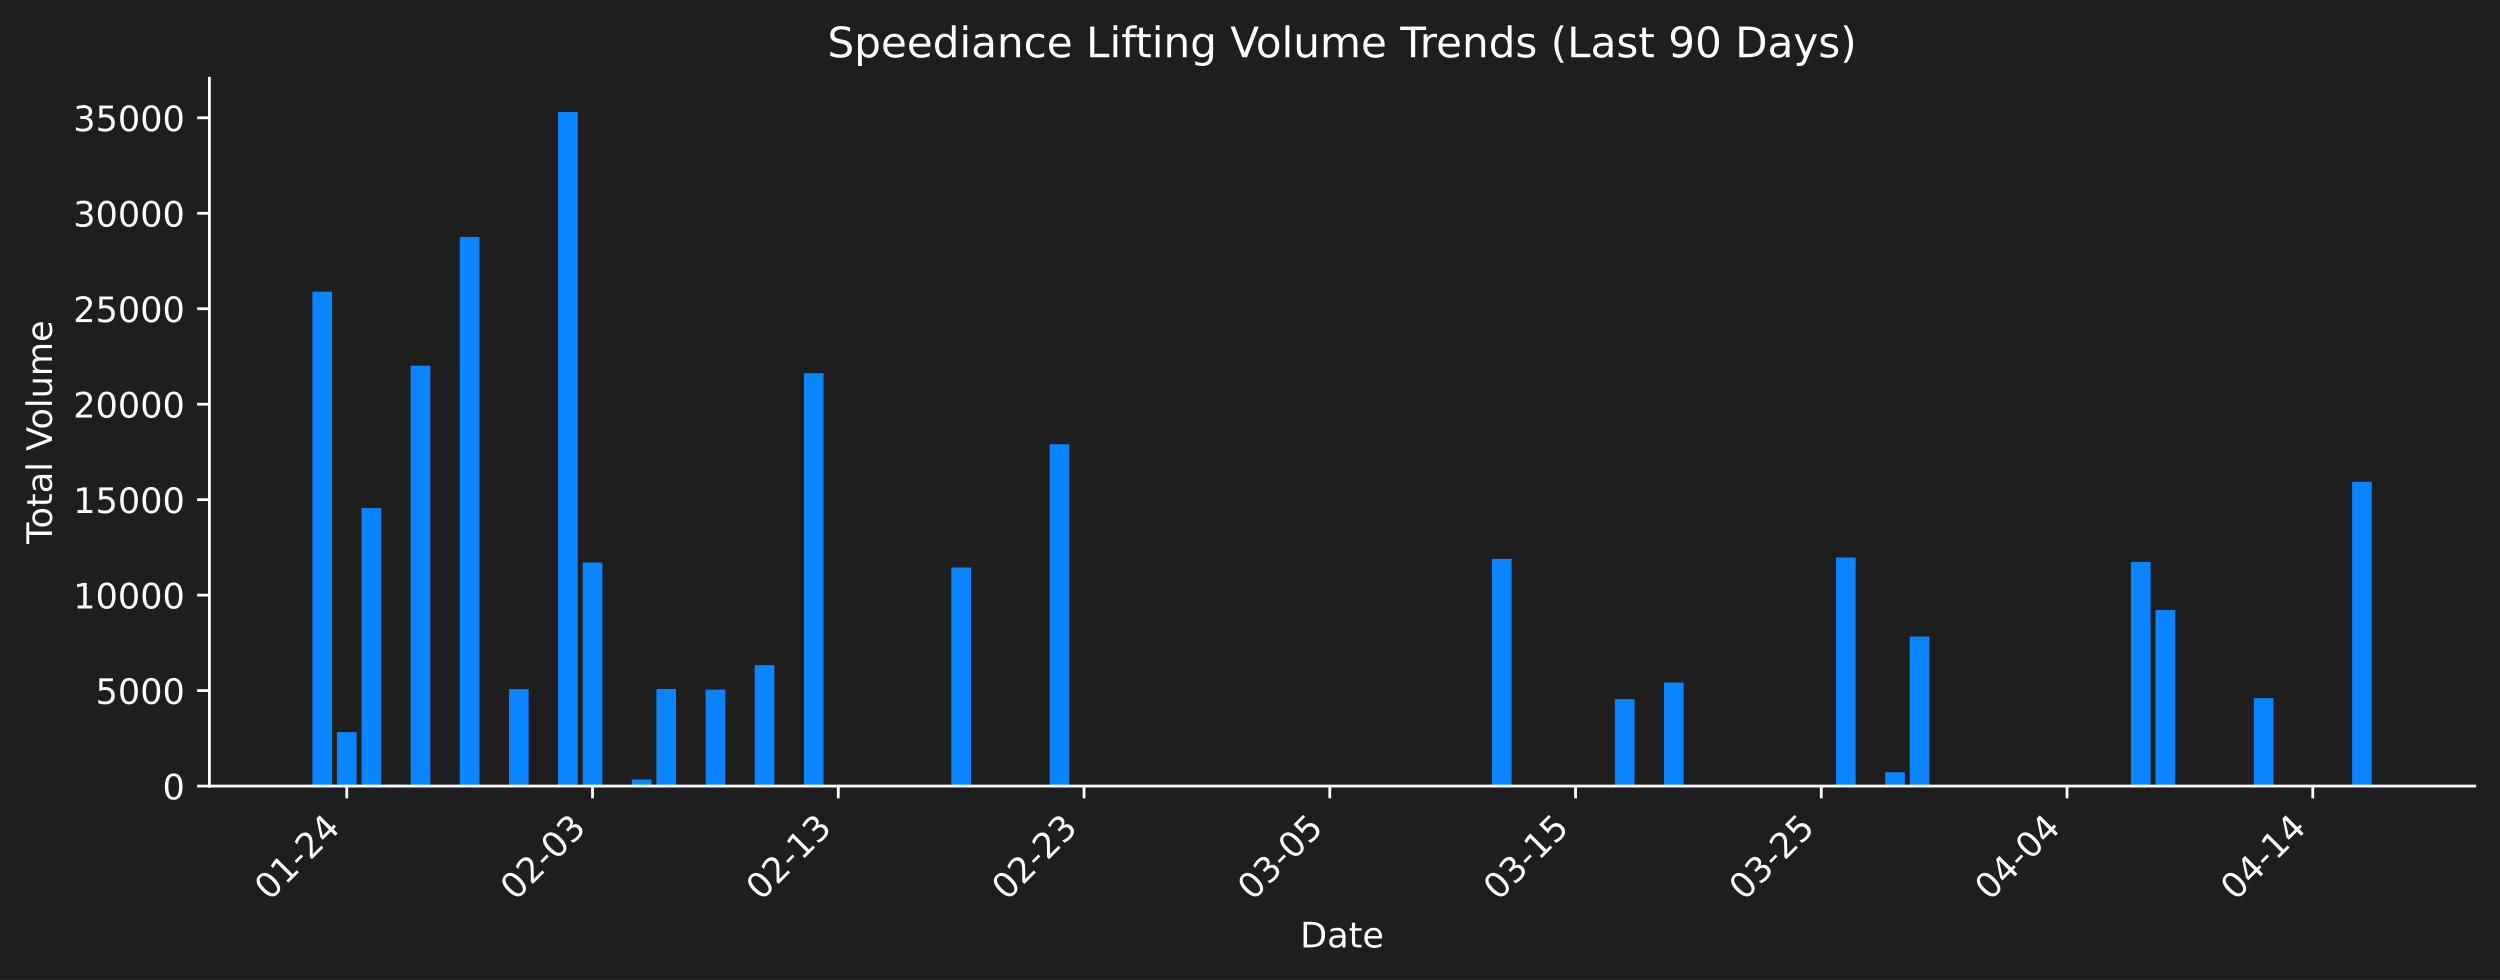
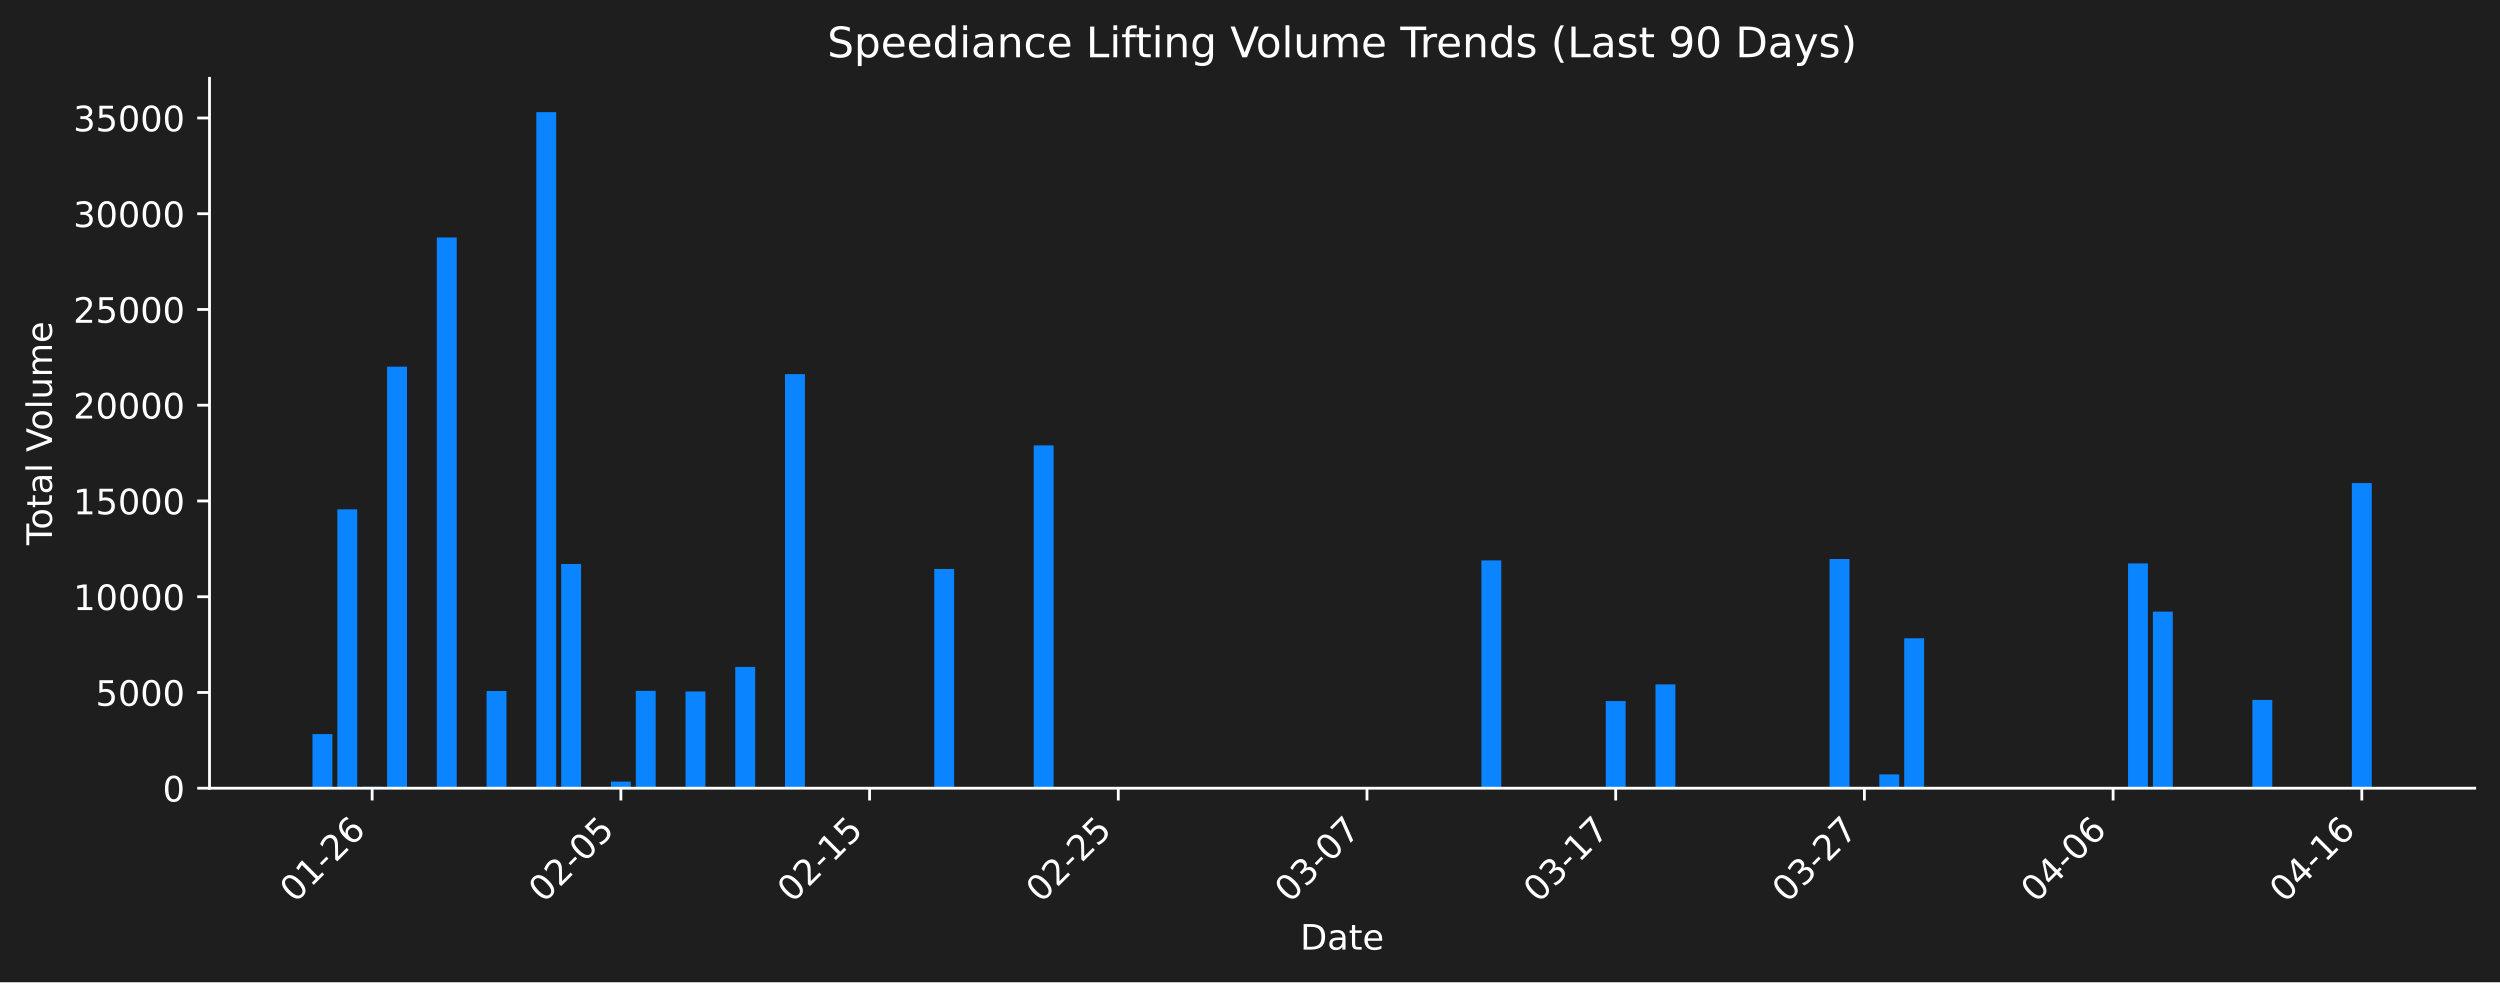
- <svg xmlns="http://www.w3.org/2000/svg" xmlns:xlink="http://www.w3.org/1999/xlink" width="712.621pt" height="279.334pt" viewBox="0 0 712.621 279.334" version="1.1">
+ <svg xmlns="http://www.w3.org/2000/svg" xmlns:xlink="http://www.w3.org/1999/xlink" width="712.261pt" height="279.832pt" viewBox="0 0 712.261 279.832" version="1.1">
  <defs>
    <style type="text/css">*{stroke-linejoin: round; stroke-linecap: butt}</style>
  </defs>
  <g id="figure_1">
    <g id="patch_1">
-       <path d="M 0 279.334  L 712.621 279.334  L 712.621 0  L 0 0  z " style="fill: #1e1e1e" />
+       <path d="M 0 279.832  L 712.261 279.832  L 712.261 0  L 0 0  z " style="fill: #1e1e1e" />
    </g>
    <g id="axes_1">
      <g id="patch_2">
-         <path d="M 59.691 224.066  L 705.421 224.066  L 705.421 22.318  L 59.691 22.318  L 59.691 224.066  z " style="fill: none" />
+         <path d="M 59.691 224.563  L 705.061 224.563  L 705.061 22.318  L 59.691 22.318  L 59.691 224.563  z " style="fill: none" />
      </g>
      <g id="patch_3">
-         <path d="M 89.042 224.066  L 94.646 224.066  L 94.646 83.148  L 89.042 83.148  z " clip-path="url(#p40b47287b0)" style="fill: #0a84ff" />
+         <path d="M 89.026 224.563  L 94.694 224.563  L 94.694 209.146  L 89.026 209.146  z " clip-path="url(#peb349d13fb)" style="fill: #0a84ff" />
      </g>
      <g id="patch_4">
-         <path d="M 96.047 224.066  L 101.651 224.066  L 101.651 208.687  L 96.047 208.687  z " clip-path="url(#p40b47287b0)" style="fill: #0a84ff" />
+         <path d="M 96.111 224.563  L 101.78 224.563  L 101.78 145.117  L 96.111 145.117  z " clip-path="url(#peb349d13fb)" style="fill: #0a84ff" />
      </g>
      <g id="patch_5">
-         <path d="M 103.052 224.066  L 108.656 224.066  L 108.656 144.815  L 103.052 144.815  z " clip-path="url(#p40b47287b0)" style="fill: #0a84ff" />
+         <path d="M 103.197 224.563  L 108.866 224.563  L 108.866 224.164  L 103.197 224.164  z " clip-path="url(#peb349d13fb)" style="fill: #0a84ff" />
      </g>
      <g id="patch_6">
-         <path d="M 110.057 224.066  L 115.661 224.066  L 115.661 223.668  L 110.057 223.668  z " clip-path="url(#p40b47287b0)" style="fill: #0a84ff" />
+         <path d="M 110.283 224.563  L 115.951 224.563  L 115.951 104.458  L 110.283 104.458  z " clip-path="url(#peb349d13fb)" style="fill: #0a84ff" />
      </g>
      <g id="patch_7">
-         <path d="M 117.062 224.066  L 122.666 224.066  L 122.666 104.256  L 117.062 104.256  z " clip-path="url(#p40b47287b0)" style="fill: #0a84ff" />
+         <path d="M 124.454 224.563  L 130.123 224.563  L 130.123 67.651  L 124.454 67.651  z " clip-path="url(#peb349d13fb)" style="fill: #0a84ff" />
      </g>
      <g id="patch_8">
-         <path d="M 131.073 224.066  L 136.677 224.066  L 136.677 67.54  L 131.073 67.54  z " clip-path="url(#p40b47287b0)" style="fill: #0a84ff" />
+         <path d="M 131.54 224.563  L 137.209 224.563  L 137.209 224.388  L 131.54 224.388  z " clip-path="url(#peb349d13fb)" style="fill: #0a84ff" />
      </g>
      <g id="patch_9">
-         <path d="M 138.078 224.066  L 143.682 224.066  L 143.682 223.892  L 138.078 223.892  z " clip-path="url(#p40b47287b0)" style="fill: #0a84ff" />
+         <path d="M 138.626 224.563  L 144.294 224.563  L 144.294 196.87  L 138.626 196.87  z " clip-path="url(#peb349d13fb)" style="fill: #0a84ff" />
      </g>
      <g id="patch_10">
-         <path d="M 145.083 224.066  L 150.687 224.066  L 150.687 196.441  L 145.083 196.441  z " clip-path="url(#p40b47287b0)" style="fill: #0a84ff" />
+         <path d="M 152.797 224.563  L 158.466 224.563  L 158.466 31.949  L 152.797 31.949  z " clip-path="url(#peb349d13fb)" style="fill: #0a84ff" />
      </g>
      <g id="patch_11">
-         <path d="M 159.093 224.066  L 164.697 224.066  L 164.697 31.925  L 159.093 31.925  z " clip-path="url(#p40b47287b0)" style="fill: #0a84ff" />
+         <path d="M 159.883 224.563  L 165.552 224.563  L 165.552 160.682  L 159.883 160.682  z " clip-path="url(#peb349d13fb)" style="fill: #0a84ff" />
      </g>
      <g id="patch_12">
-         <path d="M 166.098 224.066  L 171.702 224.066  L 171.702 160.342  L 166.098 160.342  z " clip-path="url(#p40b47287b0)" style="fill: #0a84ff" />
+         <path d="M 174.055 224.563  L 179.723 224.563  L 179.723 222.684  L 174.055 222.684  z " clip-path="url(#peb349d13fb)" style="fill: #0a84ff" />
      </g>
      <g id="patch_13">
-         <path d="M 180.108 224.066  L 185.712 224.066  L 185.712 222.191  L 180.108 222.191  z " clip-path="url(#p40b47287b0)" style="fill: #0a84ff" />
+         <path d="M 181.14 224.563  L 186.809 224.563  L 186.809 196.832  L 181.14 196.832  z " clip-path="url(#peb349d13fb)" style="fill: #0a84ff" />
      </g>
      <g id="patch_14">
-         <path d="M 187.113 224.066  L 192.717 224.066  L 192.717 196.403  L 187.113 196.403  z " clip-path="url(#p40b47287b0)" style="fill: #0a84ff" />
+         <path d="M 195.312 224.563  L 200.98 224.563  L 200.98 197.001  L 195.312 197.001  z " clip-path="url(#peb349d13fb)" style="fill: #0a84ff" />
      </g>
      <g id="patch_15">
-         <path d="M 201.124 224.066  L 206.728 224.066  L 206.728 196.571  L 201.124 196.571  z " clip-path="url(#p40b47287b0)" style="fill: #0a84ff" />
+         <path d="M 209.483 224.563  L 215.152 224.563  L 215.152 190.015  L 209.483 190.015  z " clip-path="url(#peb349d13fb)" style="fill: #0a84ff" />
      </g>
      <g id="patch_16">
-         <path d="M 215.134 224.066  L 220.738 224.066  L 220.738 189.602  L 215.134 189.602  z " clip-path="url(#p40b47287b0)" style="fill: #0a84ff" />
+         <path d="M 223.655 224.563  L 229.323 224.563  L 229.323 106.594  L 223.655 106.594  z " clip-path="url(#peb349d13fb)" style="fill: #0a84ff" />
      </g>
      <g id="patch_17">
-         <path d="M 229.144 224.066  L 234.748 224.066  L 234.748 106.387  L 229.144 106.387  z " clip-path="url(#p40b47287b0)" style="fill: #0a84ff" />
+         <path d="M 266.169 224.563  L 271.838 224.563  L 271.838 162.111  L 266.169 162.111  z " clip-path="url(#peb349d13fb)" style="fill: #0a84ff" />
      </g>
      <g id="patch_18">
-         <path d="M 271.175 224.066  L 276.779 224.066  L 276.779 161.768  L 271.175 161.768  z " clip-path="url(#p40b47287b0)" style="fill: #0a84ff" />
+         <path d="M 294.512 224.563  L 300.181 224.563  L 300.181 126.887  L 294.512 126.887  z " clip-path="url(#peb349d13fb)" style="fill: #0a84ff" />
      </g>
      <g id="patch_19">
-         <path d="M 299.195 224.066  L 304.799 224.066  L 304.799 126.629  L 299.195 126.629  z " clip-path="url(#p40b47287b0)" style="fill: #0a84ff" />
+         <path d="M 422.056 224.563  L 427.724 224.563  L 427.724 159.656  L 422.056 159.656  z " clip-path="url(#peb349d13fb)" style="fill: #0a84ff" />
      </g>
      <g id="patch_20">
-         <path d="M 425.287 224.066  L 430.891 224.066  L 430.891 159.319  L 425.287 159.319  z " clip-path="url(#p40b47287b0)" style="fill: #0a84ff" />
+         <path d="M 457.485 224.563  L 463.153 224.563  L 463.153 199.74  L 457.485 199.74  z " clip-path="url(#peb349d13fb)" style="fill: #0a84ff" />
      </g>
      <g id="patch_21">
-         <path d="M 460.312 224.066  L 465.916 224.066  L 465.916 199.303  L 460.312 199.303  z " clip-path="url(#p40b47287b0)" style="fill: #0a84ff" />
+         <path d="M 471.656 224.563  L 477.325 224.563  L 477.325 194.987  L 471.656 194.987  z " clip-path="url(#peb349d13fb)" style="fill: #0a84ff" />
      </g>
      <g id="patch_22">
-         <path d="M 474.322 224.066  L 479.926 224.066  L 479.926 194.563  L 474.322 194.563  z " clip-path="url(#p40b47287b0)" style="fill: #0a84ff" />
+         <path d="M 521.256 224.563  L 526.925 224.563  L 526.925 159.258  L 521.256 159.258  z " clip-path="url(#peb349d13fb)" style="fill: #0a84ff" />
      </g>
      <g id="patch_23">
-         <path d="M 523.358 224.066  L 528.962 224.066  L 528.962 158.921  L 523.358 158.921  z " clip-path="url(#p40b47287b0)" style="fill: #0a84ff" />
+         <path d="M 535.428 224.563  L 541.096 224.563  L 541.096 220.624  L 535.428 220.624  z " clip-path="url(#peb349d13fb)" style="fill: #0a84ff" />
      </g>
      <g id="patch_24">
-         <path d="M 537.368 224.066  L 542.972 224.066  L 542.972 220.136  L 537.368 220.136  z " clip-path="url(#p40b47287b0)" style="fill: #0a84ff" />
+         <path d="M 542.514 224.563  L 548.182 224.563  L 548.182 181.845  L 542.514 181.845  z " clip-path="url(#peb349d13fb)" style="fill: #0a84ff" />
      </g>
      <g id="patch_25">
-         <path d="M 544.373 224.066  L 549.977 224.066  L 549.977 181.453  L 544.373 181.453  z " clip-path="url(#p40b47287b0)" style="fill: #0a84ff" />
+         <path d="M 606.285 224.563  L 611.954 224.563  L 611.954 160.507  L 606.285 160.507  z " clip-path="url(#peb349d13fb)" style="fill: #0a84ff" />
      </g>
      <g id="patch_26">
-         <path d="M 607.419 224.066  L 613.023 224.066  L 613.023 160.168  L 607.419 160.168  z " clip-path="url(#p40b47287b0)" style="fill: #0a84ff" />
+         <path d="M 613.371 224.563  L 619.04 224.563  L 619.04 174.24  L 613.371 174.24  z " clip-path="url(#peb349d13fb)" style="fill: #0a84ff" />
      </g>
      <g id="patch_27">
-         <path d="M 614.424 224.066  L 620.028 224.066  L 620.028 173.866  L 614.424 173.866  z " clip-path="url(#p40b47287b0)" style="fill: #0a84ff" />
+         <path d="M 641.714 224.563  L 647.383 224.563  L 647.383 199.412  L 641.714 199.412  z " clip-path="url(#peb349d13fb)" style="fill: #0a84ff" />
      </g>
      <g id="patch_28">
-         <path d="M 642.445 224.066  L 648.049 224.066  L 648.049 198.977  L 642.445 198.977  z " clip-path="url(#p40b47287b0)" style="fill: #0a84ff" />
-       </g>
-       <g id="patch_29">
-         <path d="M 670.465 224.066  L 676.069 224.066  L 676.069 137.343  L 670.465 137.343  z " clip-path="url(#p40b47287b0)" style="fill: #0a84ff" />
+         <path d="M 670.057 224.563  L 675.726 224.563  L 675.726 137.626  L 670.057 137.626  z " clip-path="url(#peb349d13fb)" style="fill: #0a84ff" />
      </g>
      <g id="matplotlib.axis_1">
        <g id="xtick_1">
          <g id="line2d_1">
            <defs>
-               <path id="mb330215fb9" d="M 0 0  L 0 3.5  " style="stroke: #ffffff; stroke-width: 0.8" />
+               <path id="md0cf85306c" d="M 0 0  L 0 3.5  " style="stroke: #ffffff; stroke-width: 0.8" />
            </defs>
            <g>
-               <use xlink:href="#mb330215fb9" x="98.849" y="224.066" style="fill: #ffffff; stroke: #ffffff; stroke-width: 0.8" />
+               <use xlink:href="#md0cf85306c" x="106.031" y="224.563" style="fill: #ffffff; stroke: #ffffff; stroke-width: 0.8" />
            </g>
          </g>
          <g id="text_1">
-             <g style="fill: #ffffff" transform="translate(76.83159 256.9857) rotate(-45) scale(0.1 -0.1)">
+             <g style="fill: #ffffff" transform="translate(84.01389 257.483) rotate(-45) scale(0.1 -0.1)">
              <defs>
                <path id="DejaVuSans-30" d="M 2034 4250  Q 1547 4250 1301 3770  Q 1056 3291 1056 2328  Q 1056 1369 1301 889  Q 1547 409 2034 409  Q 2525 409 2770 889  Q 3016 1369 3016 2328  Q 3016 3291 2770 3770  Q 2525 4250 2034 4250  z M 2034 4750  Q 2819 4750 3233 4129  Q 3647 3509 3647 2328  Q 3647 1150 3233 529  Q 2819 -91 2034 -91  Q 1250 -91 836 529  Q 422 1150 422 2328  Q 422 3509 836 4129  Q 1250 4750 2034 4750  z " transform="scale(0.015625)" />
                <path id="DejaVuSans-31" d="M 794 531  L 1825 531  L 1825 4091  L 703 3866  L 703 4441  L 1819 4666  L 2450 4666  L 2450 531  L 3481 531  L 3481 0  L 794 0  L 794 531  z " transform="scale(0.015625)" />
                <path id="DejaVuSans-2d" d="M 313 2009  L 1997 2009  L 1997 1497  L 313 1497  L 313 2009  z " transform="scale(0.015625)" />
                <path id="DejaVuSans-32" d="M 1228 531  L 3431 531  L 3431 0  L 469 0  L 469 531  Q 828 903 1448 1529  Q 2069 2156 2228 2338  Q 2531 2678 2651 2914  Q 2772 3150 2772 3378  Q 2772 3750 2511 3984  Q 2250 4219 1831 4219  Q 1534 4219 1204 4116  Q 875 4013 500 3803  L 500 4441  Q 881 4594 1212 4672  Q 1544 4750 1819 4750  Q 2544 4750 2975 4387  Q 3406 4025 3406 3419  Q 3406 3131 3298 2873  Q 3191 2616 2906 2266  Q 2828 2175 2409 1742  Q 1991 1309 1228 531  z " transform="scale(0.015625)" />
-                 <path id="DejaVuSans-34" d="M 2419 4116  L 825 1625  L 2419 1625  L 2419 4116  z M 2253 4666  L 3047 4666  L 3047 1625  L 3713 1625  L 3713 1100  L 3047 1100  L 3047 0  L 2419 0  L 2419 1100  L 313 1100  L 313 1709  L 2253 4666  z " transform="scale(0.015625)" />
+                 <path id="DejaVuSans-36" d="M 2113 2584  Q 1688 2584 1439 2293  Q 1191 2003 1191 1497  Q 1191 994 1439 701  Q 1688 409 2113 409  Q 2538 409 2786 701  Q 3034 994 3034 1497  Q 3034 2003 2786 2293  Q 2538 2584 2113 2584  z M 3366 4563  L 3366 3988  Q 3128 4100 2886 4159  Q 2644 4219 2406 4219  Q 1781 4219 1451 3797  Q 1122 3375 1075 2522  Q 1259 2794 1537 2939  Q 1816 3084 2150 3084  Q 2853 3084 3261 2657  Q 3669 2231 3669 1497  Q 3669 778 3244 343  Q 2819 -91 2113 -91  Q 1303 -91 875 529  Q 447 1150 447 2328  Q 447 3434 972 4092  Q 1497 4750 2381 4750  Q 2619 4750 2861 4703  Q 3103 4656 3366 4563  z " transform="scale(0.015625)" />
              </defs>
              <use xlink:href="#DejaVuSans-30" />
              <use xlink:href="#DejaVuSans-31" transform="translate(63.62305 0)" />
              <use xlink:href="#DejaVuSans-2d" transform="translate(127.2461 0)" />
              <use xlink:href="#DejaVuSans-32" transform="translate(163.3301 0)" />
-               <use xlink:href="#DejaVuSans-34" transform="translate(226.9531 0)" />
+               <use xlink:href="#DejaVuSans-36" transform="translate(226.9531 0)" />
            </g>
          </g>
        </g>
        <g id="xtick_2">
          <g id="line2d_2">
            <g>
-               <use xlink:href="#mb330215fb9" x="168.9" y="224.066" style="fill: #ffffff; stroke: #ffffff; stroke-width: 0.8" />
+               <use xlink:href="#md0cf85306c" x="176.889" y="224.563" style="fill: #ffffff; stroke: #ffffff; stroke-width: 0.8" />
            </g>
          </g>
          <g id="text_2">
-             <g style="fill: #ffffff" transform="translate(146.8826 256.9857) rotate(-45) scale(0.1 -0.1)">
-               <defs>
-                 <path id="DejaVuSans-33" d="M 2597 2516  Q 3050 2419 3304 2112  Q 3559 1806 3559 1356  Q 3559 666 3084 287  Q 2609 -91 1734 -91  Q 1441 -91 1130 -33  Q 819 25 488 141  L 488 750  Q 750 597 1062 519  Q 1375 441 1716 441  Q 2309 441 2620 675  Q 2931 909 2931 1356  Q 2931 1769 2642 2001  Q 2353 2234 1838 2234  L 1294 2234  L 1294 2753  L 1863 2753  Q 2328 2753 2575 2939  Q 2822 3125 2822 3475  Q 2822 3834 2567 4026  Q 2313 4219 1838 4219  Q 1578 4219 1281 4162  Q 984 4106 628 3988  L 628 4550  Q 988 4650 1302 4700  Q 1616 4750 1894 4750  Q 2613 4750 3031 4423  Q 3450 4097 3450 3541  Q 3450 3153 3228 2886  Q 3006 2619 2597 2516  z " transform="scale(0.015625)" />
-               </defs>
-               <use xlink:href="#DejaVuSans-30" />
-               <use xlink:href="#DejaVuSans-32" transform="translate(63.62305 0)" />
-               <use xlink:href="#DejaVuSans-2d" transform="translate(127.2461 0)" />
-               <use xlink:href="#DejaVuSans-30" transform="translate(163.3301 0)" />
-               <use xlink:href="#DejaVuSans-33" transform="translate(226.9531 0)" />
-             </g>
-           </g>
-         </g>
-         <g id="xtick_3">
-           <g id="line2d_3">
-             <g>
-               <use xlink:href="#mb330215fb9" x="238.951" y="224.066" style="fill: #ffffff; stroke: #ffffff; stroke-width: 0.8" />
-             </g>
-           </g>
-           <g id="text_3">
-             <g style="fill: #ffffff" transform="translate(216.9336 256.9857) rotate(-45) scale(0.1 -0.1)">
-               <use xlink:href="#DejaVuSans-30" />
-               <use xlink:href="#DejaVuSans-32" transform="translate(63.62305 0)" />
-               <use xlink:href="#DejaVuSans-2d" transform="translate(127.2461 0)" />
-               <use xlink:href="#DejaVuSans-31" transform="translate(163.3301 0)" />
-               <use xlink:href="#DejaVuSans-33" transform="translate(226.9531 0)" />
-             </g>
-           </g>
-         </g>
-         <g id="xtick_4">
-           <g id="line2d_4">
-             <g>
-               <use xlink:href="#mb330215fb9" x="309.002" y="224.066" style="fill: #ffffff; stroke: #ffffff; stroke-width: 0.8" />
-             </g>
-           </g>
-           <g id="text_4">
-             <g style="fill: #ffffff" transform="translate(286.9846 256.9857) rotate(-45) scale(0.1 -0.1)">
-               <use xlink:href="#DejaVuSans-30" />
-               <use xlink:href="#DejaVuSans-32" transform="translate(63.62305 0)" />
-               <use xlink:href="#DejaVuSans-2d" transform="translate(127.2461 0)" />
-               <use xlink:href="#DejaVuSans-32" transform="translate(163.3301 0)" />
-               <use xlink:href="#DejaVuSans-33" transform="translate(226.9531 0)" />
-             </g>
-           </g>
-         </g>
-         <g id="xtick_5">
-           <g id="line2d_5">
-             <g>
-               <use xlink:href="#mb330215fb9" x="379.053" y="224.066" style="fill: #ffffff; stroke: #ffffff; stroke-width: 0.8" />
-             </g>
-           </g>
-           <g id="text_5">
-             <g style="fill: #ffffff" transform="translate(357.0355 256.9857) rotate(-45) scale(0.1 -0.1)">
+             <g style="fill: #ffffff" transform="translate(154.8714 257.483) rotate(-45) scale(0.1 -0.1)">
              <defs>
                <path id="DejaVuSans-35" d="M 691 4666  L 3169 4666  L 3169 4134  L 1269 4134  L 1269 2991  Q 1406 3038 1543 3061  Q 1681 3084 1819 3084  Q 2600 3084 3056 2656  Q 3513 2228 3513 1497  Q 3513 744 3044 326  Q 2575 -91 1722 -91  Q 1428 -91 1123 -41  Q 819 9 494 109  L 494 744  Q 775 591 1075 516  Q 1375 441 1709 441  Q 2250 441 2565 725  Q 2881 1009 2881 1497  Q 2881 1984 2565 2268  Q 2250 2553 1709 2553  Q 1456 2553 1204 2497  Q 953 2441 691 2322  L 691 4666  z " transform="scale(0.015625)" />
              </defs>
              <use xlink:href="#DejaVuSans-30" />
-               <use xlink:href="#DejaVuSans-33" transform="translate(63.62305 0)" />
+               <use xlink:href="#DejaVuSans-32" transform="translate(63.62305 0)" />
              <use xlink:href="#DejaVuSans-2d" transform="translate(127.2461 0)" />
              <use xlink:href="#DejaVuSans-30" transform="translate(163.3301 0)" />
              <use xlink:href="#DejaVuSans-35" transform="translate(226.9531 0)" />
            </g>
          </g>
        </g>
+         <g id="xtick_3">
+           <g id="line2d_3">
+             <g>
+               <use xlink:href="#md0cf85306c" x="247.746" y="224.563" style="fill: #ffffff; stroke: #ffffff; stroke-width: 0.8" />
+             </g>
+           </g>
+           <g id="text_3">
+             <g style="fill: #ffffff" transform="translate(225.7289 257.483) rotate(-45) scale(0.1 -0.1)">
+               <use xlink:href="#DejaVuSans-30" />
+               <use xlink:href="#DejaVuSans-32" transform="translate(63.62305 0)" />
+               <use xlink:href="#DejaVuSans-2d" transform="translate(127.2461 0)" />
+               <use xlink:href="#DejaVuSans-31" transform="translate(163.3301 0)" />
+               <use xlink:href="#DejaVuSans-35" transform="translate(226.9531 0)" />
+             </g>
+           </g>
+         </g>
+         <g id="xtick_4">
+           <g id="line2d_4">
+             <g>
+               <use xlink:href="#md0cf85306c" x="318.604" y="224.563" style="fill: #ffffff; stroke: #ffffff; stroke-width: 0.8" />
+             </g>
+           </g>
+           <g id="text_4">
+             <g style="fill: #ffffff" transform="translate(296.5863 257.483) rotate(-45) scale(0.1 -0.1)">
+               <use xlink:href="#DejaVuSans-30" />
+               <use xlink:href="#DejaVuSans-32" transform="translate(63.62305 0)" />
+               <use xlink:href="#DejaVuSans-2d" transform="translate(127.2461 0)" />
+               <use xlink:href="#DejaVuSans-32" transform="translate(163.3301 0)" />
+               <use xlink:href="#DejaVuSans-35" transform="translate(226.9531 0)" />
+             </g>
+           </g>
+         </g>
+         <g id="xtick_5">
+           <g id="line2d_5">
+             <g>
+               <use xlink:href="#md0cf85306c" x="389.461" y="224.563" style="fill: #ffffff; stroke: #ffffff; stroke-width: 0.8" />
+             </g>
+           </g>
+           <g id="text_5">
+             <g style="fill: #ffffff" transform="translate(367.4438 257.483) rotate(-45) scale(0.1 -0.1)">
+               <defs>
+                 <path id="DejaVuSans-33" d="M 2597 2516  Q 3050 2419 3304 2112  Q 3559 1806 3559 1356  Q 3559 666 3084 287  Q 2609 -91 1734 -91  Q 1441 -91 1130 -33  Q 819 25 488 141  L 488 750  Q 750 597 1062 519  Q 1375 441 1716 441  Q 2309 441 2620 675  Q 2931 909 2931 1356  Q 2931 1769 2642 2001  Q 2353 2234 1838 2234  L 1294 2234  L 1294 2753  L 1863 2753  Q 2328 2753 2575 2939  Q 2822 3125 2822 3475  Q 2822 3834 2567 4026  Q 2313 4219 1838 4219  Q 1578 4219 1281 4162  Q 984 4106 628 3988  L 628 4550  Q 988 4650 1302 4700  Q 1616 4750 1894 4750  Q 2613 4750 3031 4423  Q 3450 4097 3450 3541  Q 3450 3153 3228 2886  Q 3006 2619 2597 2516  z " transform="scale(0.015625)" />
+                 <path id="DejaVuSans-37" d="M 525 4666  L 3525 4666  L 3525 4397  L 1831 0  L 1172 0  L 2766 4134  L 525 4134  L 525 4666  z " transform="scale(0.015625)" />
+               </defs>
+               <use xlink:href="#DejaVuSans-30" />
+               <use xlink:href="#DejaVuSans-33" transform="translate(63.62305 0)" />
+               <use xlink:href="#DejaVuSans-2d" transform="translate(127.2461 0)" />
+               <use xlink:href="#DejaVuSans-30" transform="translate(163.3301 0)" />
+               <use xlink:href="#DejaVuSans-37" transform="translate(226.9531 0)" />
+             </g>
+           </g>
+         </g>
        <g id="xtick_6">
          <g id="line2d_6">
            <g>
-               <use xlink:href="#mb330215fb9" x="449.104" y="224.066" style="fill: #ffffff; stroke: #ffffff; stroke-width: 0.8" />
+               <use xlink:href="#md0cf85306c" x="460.319" y="224.563" style="fill: #ffffff; stroke: #ffffff; stroke-width: 0.8" />
            </g>
          </g>
          <g id="text_6">
-             <g style="fill: #ffffff" transform="translate(427.0865 256.9857) rotate(-45) scale(0.1 -0.1)">
+             <g style="fill: #ffffff" transform="translate(438.3013 257.483) rotate(-45) scale(0.1 -0.1)">
              <use xlink:href="#DejaVuSans-30" />
              <use xlink:href="#DejaVuSans-33" transform="translate(63.62305 0)" />
              <use xlink:href="#DejaVuSans-2d" transform="translate(127.2461 0)" />
              <use xlink:href="#DejaVuSans-31" transform="translate(163.3301 0)" />
-               <use xlink:href="#DejaVuSans-35" transform="translate(226.9531 0)" />
+               <use xlink:href="#DejaVuSans-37" transform="translate(226.9531 0)" />
            </g>
          </g>
        </g>
        <g id="xtick_7">
          <g id="line2d_7">
            <g>
-               <use xlink:href="#mb330215fb9" x="519.155" y="224.066" style="fill: #ffffff; stroke: #ffffff; stroke-width: 0.8" />
+               <use xlink:href="#md0cf85306c" x="531.176" y="224.563" style="fill: #ffffff; stroke: #ffffff; stroke-width: 0.8" />
            </g>
          </g>
          <g id="text_7">
-             <g style="fill: #ffffff" transform="translate(497.1375 256.9857) rotate(-45) scale(0.1 -0.1)">
+             <g style="fill: #ffffff" transform="translate(509.1588 257.483) rotate(-45) scale(0.1 -0.1)">
              <use xlink:href="#DejaVuSans-30" />
              <use xlink:href="#DejaVuSans-33" transform="translate(63.62305 0)" />
              <use xlink:href="#DejaVuSans-2d" transform="translate(127.2461 0)" />
              <use xlink:href="#DejaVuSans-32" transform="translate(163.3301 0)" />
-               <use xlink:href="#DejaVuSans-35" transform="translate(226.9531 0)" />
+               <use xlink:href="#DejaVuSans-37" transform="translate(226.9531 0)" />
            </g>
          </g>
        </g>
        <g id="xtick_8">
          <g id="line2d_8">
            <g>
-               <use xlink:href="#mb330215fb9" x="589.206" y="224.066" style="fill: #ffffff; stroke: #ffffff; stroke-width: 0.8" />
+               <use xlink:href="#md0cf85306c" x="602.034" y="224.563" style="fill: #ffffff; stroke: #ffffff; stroke-width: 0.8" />
            </g>
          </g>
          <g id="text_8">
-             <g style="fill: #ffffff" transform="translate(567.1885 256.9857) rotate(-45) scale(0.1 -0.1)">
+             <g style="fill: #ffffff" transform="translate(580.0163 257.483) rotate(-45) scale(0.1 -0.1)">
+               <defs>
+                 <path id="DejaVuSans-34" d="M 2419 4116  L 825 1625  L 2419 1625  L 2419 4116  z M 2253 4666  L 3047 4666  L 3047 1625  L 3713 1625  L 3713 1100  L 3047 1100  L 3047 0  L 2419 0  L 2419 1100  L 313 1100  L 313 1709  L 2253 4666  z " transform="scale(0.015625)" />
+               </defs>
              <use xlink:href="#DejaVuSans-30" />
              <use xlink:href="#DejaVuSans-34" transform="translate(63.62305 0)" />
              <use xlink:href="#DejaVuSans-2d" transform="translate(127.2461 0)" />
              <use xlink:href="#DejaVuSans-30" transform="translate(163.3301 0)" />
-               <use xlink:href="#DejaVuSans-34" transform="translate(226.9531 0)" />
+               <use xlink:href="#DejaVuSans-36" transform="translate(226.9531 0)" />
            </g>
          </g>
        </g>
        <g id="xtick_9">
          <g id="line2d_9">
            <g>
-               <use xlink:href="#mb330215fb9" x="659.257" y="224.066" style="fill: #ffffff; stroke: #ffffff; stroke-width: 0.8" />
+               <use xlink:href="#md0cf85306c" x="672.891" y="224.563" style="fill: #ffffff; stroke: #ffffff; stroke-width: 0.8" />
            </g>
          </g>
          <g id="text_9">
-             <g style="fill: #ffffff" transform="translate(637.2395 256.9857) rotate(-45) scale(0.1 -0.1)">
+             <g style="fill: #ffffff" transform="translate(650.8738 257.483) rotate(-45) scale(0.1 -0.1)">
              <use xlink:href="#DejaVuSans-30" />
              <use xlink:href="#DejaVuSans-34" transform="translate(63.62305 0)" />
              <use xlink:href="#DejaVuSans-2d" transform="translate(127.2461 0)" />
              <use xlink:href="#DejaVuSans-31" transform="translate(163.3301 0)" />
-               <use xlink:href="#DejaVuSans-34" transform="translate(226.9531 0)" />
+               <use xlink:href="#DejaVuSans-36" transform="translate(226.9531 0)" />
            </g>
          </g>
        </g>
        <g id="text_10">
-           <g style="fill: #ffffff" transform="translate(370.6048 270.0547) scale(0.1 -0.1)">
+           <g style="fill: #ffffff" transform="translate(370.4248 270.552) scale(0.1 -0.1)">
            <defs>
              <path id="DejaVuSans-44" d="M 1259 4147  L 1259 519  L 2022 519  Q 2988 519 3436 956  Q 3884 1394 3884 2338  Q 3884 3275 3436 3711  Q 2988 4147 2022 4147  L 1259 4147  z M 628 4666  L 1925 4666  Q 3281 4666 3915 4102  Q 4550 3538 4550 2338  Q 4550 1131 3912 565  Q 3275 0 1925 0  L 628 0  L 628 4666  z " transform="scale(0.015625)" />
              <path id="DejaVuSans-61" d="M 2194 1759  Q 1497 1759 1228 1600  Q 959 1441 959 1056  Q 959 750 1161 570  Q 1363 391 1709 391  Q 2188 391 2477 730  Q 2766 1069 2766 1631  L 2766 1759  L 2194 1759  z M 3341 1997  L 3341 0  L 2766 0  L 2766 531  Q 2569 213 2275 61  Q 1981 -91 1556 -91  Q 1019 -91 701 211  Q 384 513 384 1019  Q 384 1609 779 1909  Q 1175 2209 1959 2209  L 2766 2209  L 2766 2266  Q 2766 2663 2505 2880  Q 2244 3097 1772 3097  Q 1472 3097 1187 3025  Q 903 2953 641 2809  L 641 3341  Q 956 3463 1253 3523  Q 1550 3584 1831 3584  Q 2591 3584 2966 3190  Q 3341 2797 3341 1997  z " transform="scale(0.015625)" />
              <path id="DejaVuSans-74" d="M 1172 4494  L 1172 3500  L 2356 3500  L 2356 3053  L 1172 3053  L 1172 1153  Q 1172 725 1289 603  Q 1406 481 1766 481  L 2356 481  L 2356 0  L 1766 0  Q 1100 0 847 248  Q 594 497 594 1153  L 594 3053  L 172 3053  L 172 3500  L 594 3500  L 594 4494  L 1172 4494  z " transform="scale(0.015625)" />
              <path id="DejaVuSans-65" d="M 3597 1894  L 3597 1613  L 953 1613  Q 991 1019 1311 708  Q 1631 397 2203 397  Q 2534 397 2845 478  Q 3156 559 3463 722  L 3463 178  Q 3153 47 2828 -22  Q 2503 -91 2169 -91  Q 1331 -91 842 396  Q 353 884 353 1716  Q 353 2575 817 3079  Q 1281 3584 2069 3584  Q 2775 3584 3186 3129  Q 3597 2675 3597 1894  z M 3022 2063  Q 3016 2534 2758 2815  Q 2500 3097 2075 3097  Q 1594 3097 1305 2825  Q 1016 2553 972 2059  L 3022 2063  z " transform="scale(0.015625)" />
            </defs>
            <use xlink:href="#DejaVuSans-44" />
            <use xlink:href="#DejaVuSans-61" transform="translate(77.00195 0)" />
            <use xlink:href="#DejaVuSans-74" transform="translate(138.2812 0)" />
            <use xlink:href="#DejaVuSans-65" transform="translate(177.4902 0)" />
          </g>
        </g>
      </g>
      <g id="matplotlib.axis_2">
        <g id="ytick_1">
          <g id="line2d_10">
            <defs>
-               <path id="md23d16672d" d="M 0 0  L -3.5 0  " style="stroke: #ffffff; stroke-width: 0.8" />
+               <path id="mcad3fb86fb" d="M 0 0  L -3.5 0  " style="stroke: #ffffff; stroke-width: 0.8" />
            </defs>
            <g>
-               <use xlink:href="#md23d16672d" x="59.691" y="224.066" style="fill: #ffffff; stroke: #ffffff; stroke-width: 0.8" />
+               <use xlink:href="#mcad3fb86fb" x="59.691" y="224.563" style="fill: #ffffff; stroke: #ffffff; stroke-width: 0.8" />
            </g>
          </g>
          <g id="text_11">
-             <g style="fill: #ffffff" transform="translate(46.32812 227.865) scale(0.1 -0.1)">
+             <g style="fill: #ffffff" transform="translate(46.32812 228.3623) scale(0.1 -0.1)">
              <use xlink:href="#DejaVuSans-30" />
            </g>
          </g>
        </g>
        <g id="ytick_2">
          <g id="line2d_11">
            <g>
-               <use xlink:href="#md23d16672d" x="59.691" y="196.854" style="fill: #ffffff; stroke: #ffffff; stroke-width: 0.8" />
+               <use xlink:href="#mcad3fb86fb" x="59.691" y="197.284" style="fill: #ffffff; stroke: #ffffff; stroke-width: 0.8" />
            </g>
          </g>
          <g id="text_12">
-             <g style="fill: #ffffff" transform="translate(27.24063 200.6535) scale(0.1 -0.1)">
+             <g style="fill: #ffffff" transform="translate(27.24063 201.0837) scale(0.1 -0.1)">
              <use xlink:href="#DejaVuSans-35" />
              <use xlink:href="#DejaVuSans-30" transform="translate(63.62305 0)" />
              <use xlink:href="#DejaVuSans-30" transform="translate(127.2461 0)" />
              <use xlink:href="#DejaVuSans-30" transform="translate(190.8691 0)" />
            </g>
          </g>
        </g>
        <g id="ytick_3">
          <g id="line2d_12">
            <g>
-               <use xlink:href="#md23d16672d" x="59.691" y="169.643" style="fill: #ffffff; stroke: #ffffff; stroke-width: 0.8" />
+               <use xlink:href="#mcad3fb86fb" x="59.691" y="170.006" style="fill: #ffffff; stroke: #ffffff; stroke-width: 0.8" />
            </g>
          </g>
          <g id="text_13">
-             <g style="fill: #ffffff" transform="translate(20.87813 173.442) scale(0.1 -0.1)">
+             <g style="fill: #ffffff" transform="translate(20.87813 173.8051) scale(0.1 -0.1)">
              <use xlink:href="#DejaVuSans-31" />
              <use xlink:href="#DejaVuSans-30" transform="translate(63.62305 0)" />
              <use xlink:href="#DejaVuSans-30" transform="translate(127.2461 0)" />
              <use xlink:href="#DejaVuSans-30" transform="translate(190.8691 0)" />
              <use xlink:href="#DejaVuSans-30" transform="translate(254.4922 0)" />
            </g>
          </g>
        </g>
        <g id="ytick_4">
          <g id="line2d_13">
            <g>
-               <use xlink:href="#md23d16672d" x="59.691" y="142.431" style="fill: #ffffff; stroke: #ffffff; stroke-width: 0.8" />
+               <use xlink:href="#mcad3fb86fb" x="59.691" y="142.727" style="fill: #ffffff; stroke: #ffffff; stroke-width: 0.8" />
            </g>
          </g>
          <g id="text_14">
-             <g style="fill: #ffffff" transform="translate(20.87813 146.2304) scale(0.1 -0.1)">
+             <g style="fill: #ffffff" transform="translate(20.87813 146.5265) scale(0.1 -0.1)">
              <use xlink:href="#DejaVuSans-31" />
              <use xlink:href="#DejaVuSans-35" transform="translate(63.62305 0)" />
              <use xlink:href="#DejaVuSans-30" transform="translate(127.2461 0)" />
              <use xlink:href="#DejaVuSans-30" transform="translate(190.8691 0)" />
              <use xlink:href="#DejaVuSans-30" transform="translate(254.4922 0)" />
            </g>
          </g>
        </g>
        <g id="ytick_5">
          <g id="line2d_14">
            <g>
-               <use xlink:href="#md23d16672d" x="59.691" y="115.22" style="fill: #ffffff; stroke: #ffffff; stroke-width: 0.8" />
+               <use xlink:href="#mcad3fb86fb" x="59.691" y="115.449" style="fill: #ffffff; stroke: #ffffff; stroke-width: 0.8" />
            </g>
          </g>
          <g id="text_15">
-             <g style="fill: #ffffff" transform="translate(20.87813 119.0189) scale(0.1 -0.1)">
+             <g style="fill: #ffffff" transform="translate(20.87813 119.2479) scale(0.1 -0.1)">
              <use xlink:href="#DejaVuSans-32" />
              <use xlink:href="#DejaVuSans-30" transform="translate(63.62305 0)" />
              <use xlink:href="#DejaVuSans-30" transform="translate(127.2461 0)" />
              <use xlink:href="#DejaVuSans-30" transform="translate(190.8691 0)" />
              <use xlink:href="#DejaVuSans-30" transform="translate(254.4922 0)" />
            </g>
          </g>
        </g>
        <g id="ytick_6">
          <g id="line2d_15">
            <g>
-               <use xlink:href="#md23d16672d" x="59.691" y="88.008" style="fill: #ffffff; stroke: #ffffff; stroke-width: 0.8" />
+               <use xlink:href="#mcad3fb86fb" x="59.691" y="88.17" style="fill: #ffffff; stroke: #ffffff; stroke-width: 0.8" />
            </g>
          </g>
          <g id="text_16">
-             <g style="fill: #ffffff" transform="translate(20.87813 91.80735) scale(0.1 -0.1)">
+             <g style="fill: #ffffff" transform="translate(20.87813 91.96926) scale(0.1 -0.1)">
              <use xlink:href="#DejaVuSans-32" />
              <use xlink:href="#DejaVuSans-35" transform="translate(63.62305 0)" />
              <use xlink:href="#DejaVuSans-30" transform="translate(127.2461 0)" />
              <use xlink:href="#DejaVuSans-30" transform="translate(190.8691 0)" />
              <use xlink:href="#DejaVuSans-30" transform="translate(254.4922 0)" />
            </g>
          </g>
        </g>
        <g id="ytick_7">
          <g id="line2d_16">
            <g>
-               <use xlink:href="#md23d16672d" x="59.691" y="60.797" style="fill: #ffffff; stroke: #ffffff; stroke-width: 0.8" />
+               <use xlink:href="#mcad3fb86fb" x="59.691" y="60.891" style="fill: #ffffff; stroke: #ffffff; stroke-width: 0.8" />
            </g>
          </g>
          <g id="text_17">
-             <g style="fill: #ffffff" transform="translate(20.87813 64.59582) scale(0.1 -0.1)">
+             <g style="fill: #ffffff" transform="translate(20.87813 64.69066) scale(0.1 -0.1)">
              <use xlink:href="#DejaVuSans-33" />
              <use xlink:href="#DejaVuSans-30" transform="translate(63.62305 0)" />
              <use xlink:href="#DejaVuSans-30" transform="translate(127.2461 0)" />
              <use xlink:href="#DejaVuSans-30" transform="translate(190.8691 0)" />
              <use xlink:href="#DejaVuSans-30" transform="translate(254.4922 0)" />
            </g>
          </g>
        </g>
        <g id="ytick_8">
          <g id="line2d_17">
            <g>
-               <use xlink:href="#md23d16672d" x="59.691" y="33.585" style="fill: #ffffff; stroke: #ffffff; stroke-width: 0.8" />
+               <use xlink:href="#mcad3fb86fb" x="59.691" y="33.613" style="fill: #ffffff; stroke: #ffffff; stroke-width: 0.8" />
            </g>
          </g>
          <g id="text_18">
-             <g style="fill: #ffffff" transform="translate(20.87813 37.38428) scale(0.1 -0.1)">
+             <g style="fill: #ffffff" transform="translate(20.87813 37.41205) scale(0.1 -0.1)">
              <use xlink:href="#DejaVuSans-33" />
              <use xlink:href="#DejaVuSans-35" transform="translate(63.62305 0)" />
              <use xlink:href="#DejaVuSans-30" transform="translate(127.2461 0)" />
              <use xlink:href="#DejaVuSans-30" transform="translate(190.8691 0)" />
              <use xlink:href="#DejaVuSans-30" transform="translate(254.4922 0)" />
            </g>
          </g>
        </g>
        <g id="text_19">
-           <g style="fill: #ffffff" transform="translate(14.79844 155.0545) rotate(-90) scale(0.1 -0.1)">
+           <g style="fill: #ffffff" transform="translate(14.79844 155.3031) rotate(-90) scale(0.1 -0.1)">
            <defs>
              <path id="DejaVuSans-54" d="M -19 4666  L 3928 4666  L 3928 4134  L 2272 4134  L 2272 0  L 1638 0  L 1638 4134  L -19 4134  L -19 4666  z " transform="scale(0.015625)" />
              <path id="DejaVuSans-6f" d="M 1959 3097  Q 1497 3097 1228 2736  Q 959 2375 959 1747  Q 959 1119 1226 758  Q 1494 397 1959 397  Q 2419 397 2687 759  Q 2956 1122 2956 1747  Q 2956 2369 2687 2733  Q 2419 3097 1959 3097  z M 1959 3584  Q 2709 3584 3137 3096  Q 3566 2609 3566 1747  Q 3566 888 3137 398  Q 2709 -91 1959 -91  Q 1206 -91 779 398  Q 353 888 353 1747  Q 353 2609 779 3096  Q 1206 3584 1959 3584  z " transform="scale(0.015625)" />
              <path id="DejaVuSans-6c" d="M 603 4863  L 1178 4863  L 1178 0  L 603 0  L 603 4863  z " transform="scale(0.015625)" />
              <path id="DejaVuSans-20" transform="scale(0.015625)" />
              <path id="DejaVuSans-56" d="M 1831 0  L 50 4666  L 709 4666  L 2188 738  L 3669 4666  L 4325 4666  L 2547 0  L 1831 0  z " transform="scale(0.015625)" />
              <path id="DejaVuSans-75" d="M 544 1381  L 544 3500  L 1119 3500  L 1119 1403  Q 1119 906 1312 657  Q 1506 409 1894 409  Q 2359 409 2629 706  Q 2900 1003 2900 1516  L 2900 3500  L 3475 3500  L 3475 0  L 2900 0  L 2900 538  Q 2691 219 2414 64  Q 2138 -91 1772 -91  Q 1169 -91 856 284  Q 544 659 544 1381  z M 1991 3584  L 1991 3584  z " transform="scale(0.015625)" />
              <path id="DejaVuSans-6d" d="M 3328 2828  Q 3544 3216 3844 3400  Q 4144 3584 4550 3584  Q 5097 3584 5394 3201  Q 5691 2819 5691 2113  L 5691 0  L 5113 0  L 5113 2094  Q 5113 2597 4934 2840  Q 4756 3084 4391 3084  Q 3944 3084 3684 2787  Q 3425 2491 3425 1978  L 3425 0  L 2847 0  L 2847 2094  Q 2847 2600 2669 2842  Q 2491 3084 2119 3084  Q 1678 3084 1418 2786  Q 1159 2488 1159 1978  L 1159 0  L 581 0  L 581 3500  L 1159 3500  L 1159 2956  Q 1356 3278 1631 3431  Q 1906 3584 2284 3584  Q 2666 3584 2933 3390  Q 3200 3197 3328 2828  z " transform="scale(0.015625)" />
            </defs>
            <use xlink:href="#DejaVuSans-54" />
            <use xlink:href="#DejaVuSans-6f" transform="translate(44.08398 0)" />
            <use xlink:href="#DejaVuSans-74" transform="translate(105.2656 0)" />
            <use xlink:href="#DejaVuSans-61" transform="translate(144.4746 0)" />
            <use xlink:href="#DejaVuSans-6c" transform="translate(205.7539 0)" />
            <use xlink:href="#DejaVuSans-20" transform="translate(233.5371 0)" />
            <use xlink:href="#DejaVuSans-56" transform="translate(265.3242 0)" />
            <use xlink:href="#DejaVuSans-6f" transform="translate(325.9824 0)" />
            <use xlink:href="#DejaVuSans-6c" transform="translate(387.1641 0)" />
            <use xlink:href="#DejaVuSans-75" transform="translate(414.9473 0)" />
            <use xlink:href="#DejaVuSans-6d" transform="translate(478.3262 0)" />
            <use xlink:href="#DejaVuSans-65" transform="translate(575.7383 0)" />
          </g>
        </g>
      </g>
+       <g id="patch_29">
+         <path d="M 59.691 224.563  L 59.691 22.318  " style="fill: none; stroke: #ffffff; stroke-width: 0.8; stroke-linejoin: miter; stroke-linecap: square" />
+       </g>
      <g id="patch_30">
-         <path d="M 59.691 224.066  L 59.691 22.318  " style="fill: none; stroke: #ffffff; stroke-width: 0.8; stroke-linejoin: miter; stroke-linecap: square" />
-       </g>
-       <g id="patch_31">
-         <path d="M 59.691 224.066  L 705.421 224.066  " style="fill: none; stroke: #ffffff; stroke-width: 0.8; stroke-linejoin: miter; stroke-linecap: square" />
+         <path d="M 59.691 224.563  L 705.061 224.563  " style="fill: none; stroke: #ffffff; stroke-width: 0.8; stroke-linejoin: miter; stroke-linecap: square" />
      </g>
      <g id="text_20">
-         <g style="fill: #ffffff" transform="translate(235.8734 16.31812) scale(0.12 -0.12)">
+         <g style="fill: #ffffff" transform="translate(235.6934 16.31812) scale(0.12 -0.12)">
          <defs>
            <path id="DejaVuSans-53" d="M 3425 4513  L 3425 3897  Q 3066 4069 2747 4153  Q 2428 4238 2131 4238  Q 1616 4238 1336 4038  Q 1056 3838 1056 3469  Q 1056 3159 1242 3001  Q 1428 2844 1947 2747  L 2328 2669  Q 3034 2534 3370 2195  Q 3706 1856 3706 1288  Q 3706 609 3251 259  Q 2797 -91 1919 -91  Q 1588 -91 1214 -16  Q 841 59 441 206  L 441 856  Q 825 641 1194 531  Q 1563 422 1919 422  Q 2459 422 2753 634  Q 3047 847 3047 1241  Q 3047 1584 2836 1778  Q 2625 1972 2144 2069  L 1759 2144  Q 1053 2284 737 2584  Q 422 2884 422 3419  Q 422 4038 858 4394  Q 1294 4750 2059 4750  Q 2388 4750 2728 4690  Q 3069 4631 3425 4513  z " transform="scale(0.015625)" />
            <path id="DejaVuSans-70" d="M 1159 525  L 1159 -1331  L 581 -1331  L 581 3500  L 1159 3500  L 1159 2969  Q 1341 3281 1617 3432  Q 1894 3584 2278 3584  Q 2916 3584 3314 3078  Q 3713 2572 3713 1747  Q 3713 922 3314 415  Q 2916 -91 2278 -91  Q 1894 -91 1617 61  Q 1341 213 1159 525  z M 3116 1747  Q 3116 2381 2855 2742  Q 2594 3103 2138 3103  Q 1681 3103 1420 2742  Q 1159 2381 1159 1747  Q 1159 1113 1420 752  Q 1681 391 2138 391  Q 2594 391 2855 752  Q 3116 1113 3116 1747  z " transform="scale(0.015625)" />
            <path id="DejaVuSans-64" d="M 2906 2969  L 2906 4863  L 3481 4863  L 3481 0  L 2906 0  L 2906 525  Q 2725 213 2448 61  Q 2172 -91 1784 -91  Q 1150 -91 751 415  Q 353 922 353 1747  Q 353 2572 751 3078  Q 1150 3584 1784 3584  Q 2172 3584 2448 3432  Q 2725 3281 2906 2969  z M 947 1747  Q 947 1113 1208 752  Q 1469 391 1925 391  Q 2381 391 2643 752  Q 2906 1113 2906 1747  Q 2906 2381 2643 2742  Q 2381 3103 1925 3103  Q 1469 3103 1208 2742  Q 947 2381 947 1747  z " transform="scale(0.015625)" />
            <path id="DejaVuSans-69" d="M 603 3500  L 1178 3500  L 1178 0  L 603 0  L 603 3500  z M 603 4863  L 1178 4863  L 1178 4134  L 603 4134  L 603 4863  z " transform="scale(0.015625)" />
            <path id="DejaVuSans-6e" d="M 3513 2113  L 3513 0  L 2938 0  L 2938 2094  Q 2938 2591 2744 2837  Q 2550 3084 2163 3084  Q 1697 3084 1428 2787  Q 1159 2491 1159 1978  L 1159 0  L 581 0  L 581 3500  L 1159 3500  L 1159 2956  Q 1366 3272 1645 3428  Q 1925 3584 2291 3584  Q 2894 3584 3203 3211  Q 3513 2838 3513 2113  z " transform="scale(0.015625)" />
            <path id="DejaVuSans-63" d="M 3122 3366  L 3122 2828  Q 2878 2963 2633 3030  Q 2388 3097 2138 3097  Q 1578 3097 1268 2742  Q 959 2388 959 1747  Q 959 1106 1268 751  Q 1578 397 2138 397  Q 2388 397 2633 464  Q 2878 531 3122 666  L 3122 134  Q 2881 22 2623 -34  Q 2366 -91 2075 -91  Q 1284 -91 818 406  Q 353 903 353 1747  Q 353 2603 823 3093  Q 1294 3584 2113 3584  Q 2378 3584 2631 3529  Q 2884 3475 3122 3366  z " transform="scale(0.015625)" />
            <path id="DejaVuSans-4c" d="M 628 4666  L 1259 4666  L 1259 531  L 3531 531  L 3531 0  L 628 0  L 628 4666  z " transform="scale(0.015625)" />
            <path id="DejaVuSans-66" d="M 2375 4863  L 2375 4384  L 1825 4384  Q 1516 4384 1395 4259  Q 1275 4134 1275 3809  L 1275 3500  L 2222 3500  L 2222 3053  L 1275 3053  L 1275 0  L 697 0  L 697 3053  L 147 3053  L 147 3500  L 697 3500  L 697 3744  Q 697 4328 969 4595  Q 1241 4863 1831 4863  L 2375 4863  z " transform="scale(0.015625)" />
            <path id="DejaVuSans-67" d="M 2906 1791  Q 2906 2416 2648 2759  Q 2391 3103 1925 3103  Q 1463 3103 1205 2759  Q 947 2416 947 1791  Q 947 1169 1205 825  Q 1463 481 1925 481  Q 2391 481 2648 825  Q 2906 1169 2906 1791  z M 3481 434  Q 3481 -459 3084 -895  Q 2688 -1331 1869 -1331  Q 1566 -1331 1297 -1286  Q 1028 -1241 775 -1147  L 775 -588  Q 1028 -725 1275 -790  Q 1522 -856 1778 -856  Q 2344 -856 2625 -561  Q 2906 -266 2906 331  L 2906 616  Q 2728 306 2450 153  Q 2172 0 1784 0  Q 1141 0 747 490  Q 353 981 353 1791  Q 353 2603 747 3093  Q 1141 3584 1784 3584  Q 2172 3584 2450 3431  Q 2728 3278 2906 2969  L 2906 3500  L 3481 3500  L 3481 434  z " transform="scale(0.015625)" />
            <path id="DejaVuSans-72" d="M 2631 2963  Q 2534 3019 2420 3045  Q 2306 3072 2169 3072  Q 1681 3072 1420 2755  Q 1159 2438 1159 1844  L 1159 0  L 581 0  L 581 3500  L 1159 3500  L 1159 2956  Q 1341 3275 1631 3429  Q 1922 3584 2338 3584  Q 2397 3584 2469 3576  Q 2541 3569 2628 3553  L 2631 2963  z " transform="scale(0.015625)" />
            <path id="DejaVuSans-73" d="M 2834 3397  L 2834 2853  Q 2591 2978 2328 3040  Q 2066 3103 1784 3103  Q 1356 3103 1142 2972  Q 928 2841 928 2578  Q 928 2378 1081 2264  Q 1234 2150 1697 2047  L 1894 2003  Q 2506 1872 2764 1633  Q 3022 1394 3022 966  Q 3022 478 2636 193  Q 2250 -91 1575 -91  Q 1294 -91 989 -36  Q 684 19 347 128  L 347 722  Q 666 556 975 473  Q 1284 391 1588 391  Q 1994 391 2212 530  Q 2431 669 2431 922  Q 2431 1156 2273 1281  Q 2116 1406 1581 1522  L 1381 1569  Q 847 1681 609 1914  Q 372 2147 372 2553  Q 372 3047 722 3315  Q 1072 3584 1716 3584  Q 2034 3584 2315 3537  Q 2597 3491 2834 3397  z " transform="scale(0.015625)" />
            <path id="DejaVuSans-28" d="M 1984 4856  Q 1566 4138 1362 3434  Q 1159 2731 1159 2009  Q 1159 1288 1364 580  Q 1569 -128 1984 -844  L 1484 -844  Q 1016 -109 783 600  Q 550 1309 550 2009  Q 550 2706 781 3412  Q 1013 4119 1484 4856  L 1984 4856  z " transform="scale(0.015625)" />
            <path id="DejaVuSans-39" d="M 703 97  L 703 672  Q 941 559 1184 500  Q 1428 441 1663 441  Q 2288 441 2617 861  Q 2947 1281 2994 2138  Q 2813 1869 2534 1725  Q 2256 1581 1919 1581  Q 1219 1581 811 2004  Q 403 2428 403 3163  Q 403 3881 828 4315  Q 1253 4750 1959 4750  Q 2769 4750 3195 4129  Q 3622 3509 3622 2328  Q 3622 1225 3098 567  Q 2575 -91 1691 -91  Q 1453 -91 1209 -44  Q 966 3 703 97  z M 1959 2075  Q 2384 2075 2632 2365  Q 2881 2656 2881 3163  Q 2881 3666 2632 3958  Q 2384 4250 1959 4250  Q 1534 4250 1286 3958  Q 1038 3666 1038 3163  Q 1038 2656 1286 2365  Q 1534 2075 1959 2075  z " transform="scale(0.015625)" />
            <path id="DejaVuSans-79" d="M 2059 -325  Q 1816 -950 1584 -1140  Q 1353 -1331 966 -1331  L 506 -1331  L 506 -850  L 844 -850  Q 1081 -850 1212 -737  Q 1344 -625 1503 -206  L 1606 56  L 191 3500  L 800 3500  L 1894 763  L 2988 3500  L 3597 3500  L 2059 -325  z " transform="scale(0.015625)" />
            <path id="DejaVuSans-29" d="M 513 4856  L 1013 4856  Q 1481 4119 1714 3412  Q 1947 2706 1947 2009  Q 1947 1309 1714 600  Q 1481 -109 1013 -844  L 513 -844  Q 928 -128 1133 580  Q 1338 1288 1338 2009  Q 1338 2731 1133 3434  Q 928 4138 513 4856  z " transform="scale(0.015625)" />
          </defs>
          <use xlink:href="#DejaVuSans-53" />
          <use xlink:href="#DejaVuSans-70" transform="translate(63.47656 0)" />
          <use xlink:href="#DejaVuSans-65" transform="translate(126.9531 0)" />
          <use xlink:href="#DejaVuSans-65" transform="translate(188.4766 0)" />
          <use xlink:href="#DejaVuSans-64" transform="translate(250 0)" />
          <use xlink:href="#DejaVuSans-69" transform="translate(313.4766 0)" />
          <use xlink:href="#DejaVuSans-61" transform="translate(341.2598 0)" />
          <use xlink:href="#DejaVuSans-6e" transform="translate(402.5391 0)" />
          <use xlink:href="#DejaVuSans-63" transform="translate(465.918 0)" />
          <use xlink:href="#DejaVuSans-65" transform="translate(520.8984 0)" />
          <use xlink:href="#DejaVuSans-20" transform="translate(582.4219 0)" />
          <use xlink:href="#DejaVuSans-4c" transform="translate(614.209 0)" />
          <use xlink:href="#DejaVuSans-69" transform="translate(669.9219 0)" />
          <use xlink:href="#DejaVuSans-66" transform="translate(697.7051 0)" />
          <use xlink:href="#DejaVuSans-74" transform="translate(731.1602 0)" />
          <use xlink:href="#DejaVuSans-69" transform="translate(770.3691 0)" />
          <use xlink:href="#DejaVuSans-6e" transform="translate(798.1523 0)" />
          <use xlink:href="#DejaVuSans-67" transform="translate(861.5312 0)" />
          <use xlink:href="#DejaVuSans-20" transform="translate(925.0078 0)" />
          <use xlink:href="#DejaVuSans-56" transform="translate(956.7949 0)" />
          <use xlink:href="#DejaVuSans-6f" transform="translate(1017.453 0)" />
          <use xlink:href="#DejaVuSans-6c" transform="translate(1078.635 0)" />
          <use xlink:href="#DejaVuSans-75" transform="translate(1106.418 0)" />
          <use xlink:href="#DejaVuSans-6d" transform="translate(1169.797 0)" />
          <use xlink:href="#DejaVuSans-65" transform="translate(1267.209 0)" />
          <use xlink:href="#DejaVuSans-20" transform="translate(1328.732 0)" />
          <use xlink:href="#DejaVuSans-54" transform="translate(1360.52 0)" />
          <use xlink:href="#DejaVuSans-72" transform="translate(1406.854 0)" />
          <use xlink:href="#DejaVuSans-65" transform="translate(1445.717 0)" />
          <use xlink:href="#DejaVuSans-6e" transform="translate(1507.24 0)" />
          <use xlink:href="#DejaVuSans-64" transform="translate(1570.619 0)" />
          <use xlink:href="#DejaVuSans-73" transform="translate(1634.096 0)" />
          <use xlink:href="#DejaVuSans-20" transform="translate(1686.195 0)" />
          <use xlink:href="#DejaVuSans-28" transform="translate(1717.982 0)" />
          <use xlink:href="#DejaVuSans-4c" transform="translate(1756.996 0)" />
          <use xlink:href="#DejaVuSans-61" transform="translate(1812.709 0)" />
          <use xlink:href="#DejaVuSans-73" transform="translate(1873.988 0)" />
          <use xlink:href="#DejaVuSans-74" transform="translate(1926.088 0)" />
          <use xlink:href="#DejaVuSans-20" transform="translate(1965.297 0)" />
          <use xlink:href="#DejaVuSans-39" transform="translate(1997.084 0)" />
          <use xlink:href="#DejaVuSans-30" transform="translate(2060.707 0)" />
          <use xlink:href="#DejaVuSans-20" transform="translate(2124.33 0)" />
          <use xlink:href="#DejaVuSans-44" transform="translate(2156.117 0)" />
          <use xlink:href="#DejaVuSans-61" transform="translate(2233.119 0)" />
          <use xlink:href="#DejaVuSans-79" transform="translate(2294.398 0)" />
          <use xlink:href="#DejaVuSans-73" transform="translate(2353.578 0)" />
          <use xlink:href="#DejaVuSans-29" transform="translate(2405.678 0)" />
        </g>
      </g>
    </g>
  </g>
  <defs>
-     <clipPath id="p40b47287b0">
-       <rect x="59.691" y="22.318" width="645.73" height="201.748" />
+     <clipPath id="peb349d13fb">
+       <rect x="59.691" y="22.318" width="645.37" height="202.245" />
    </clipPath>
  </defs>
</svg>
